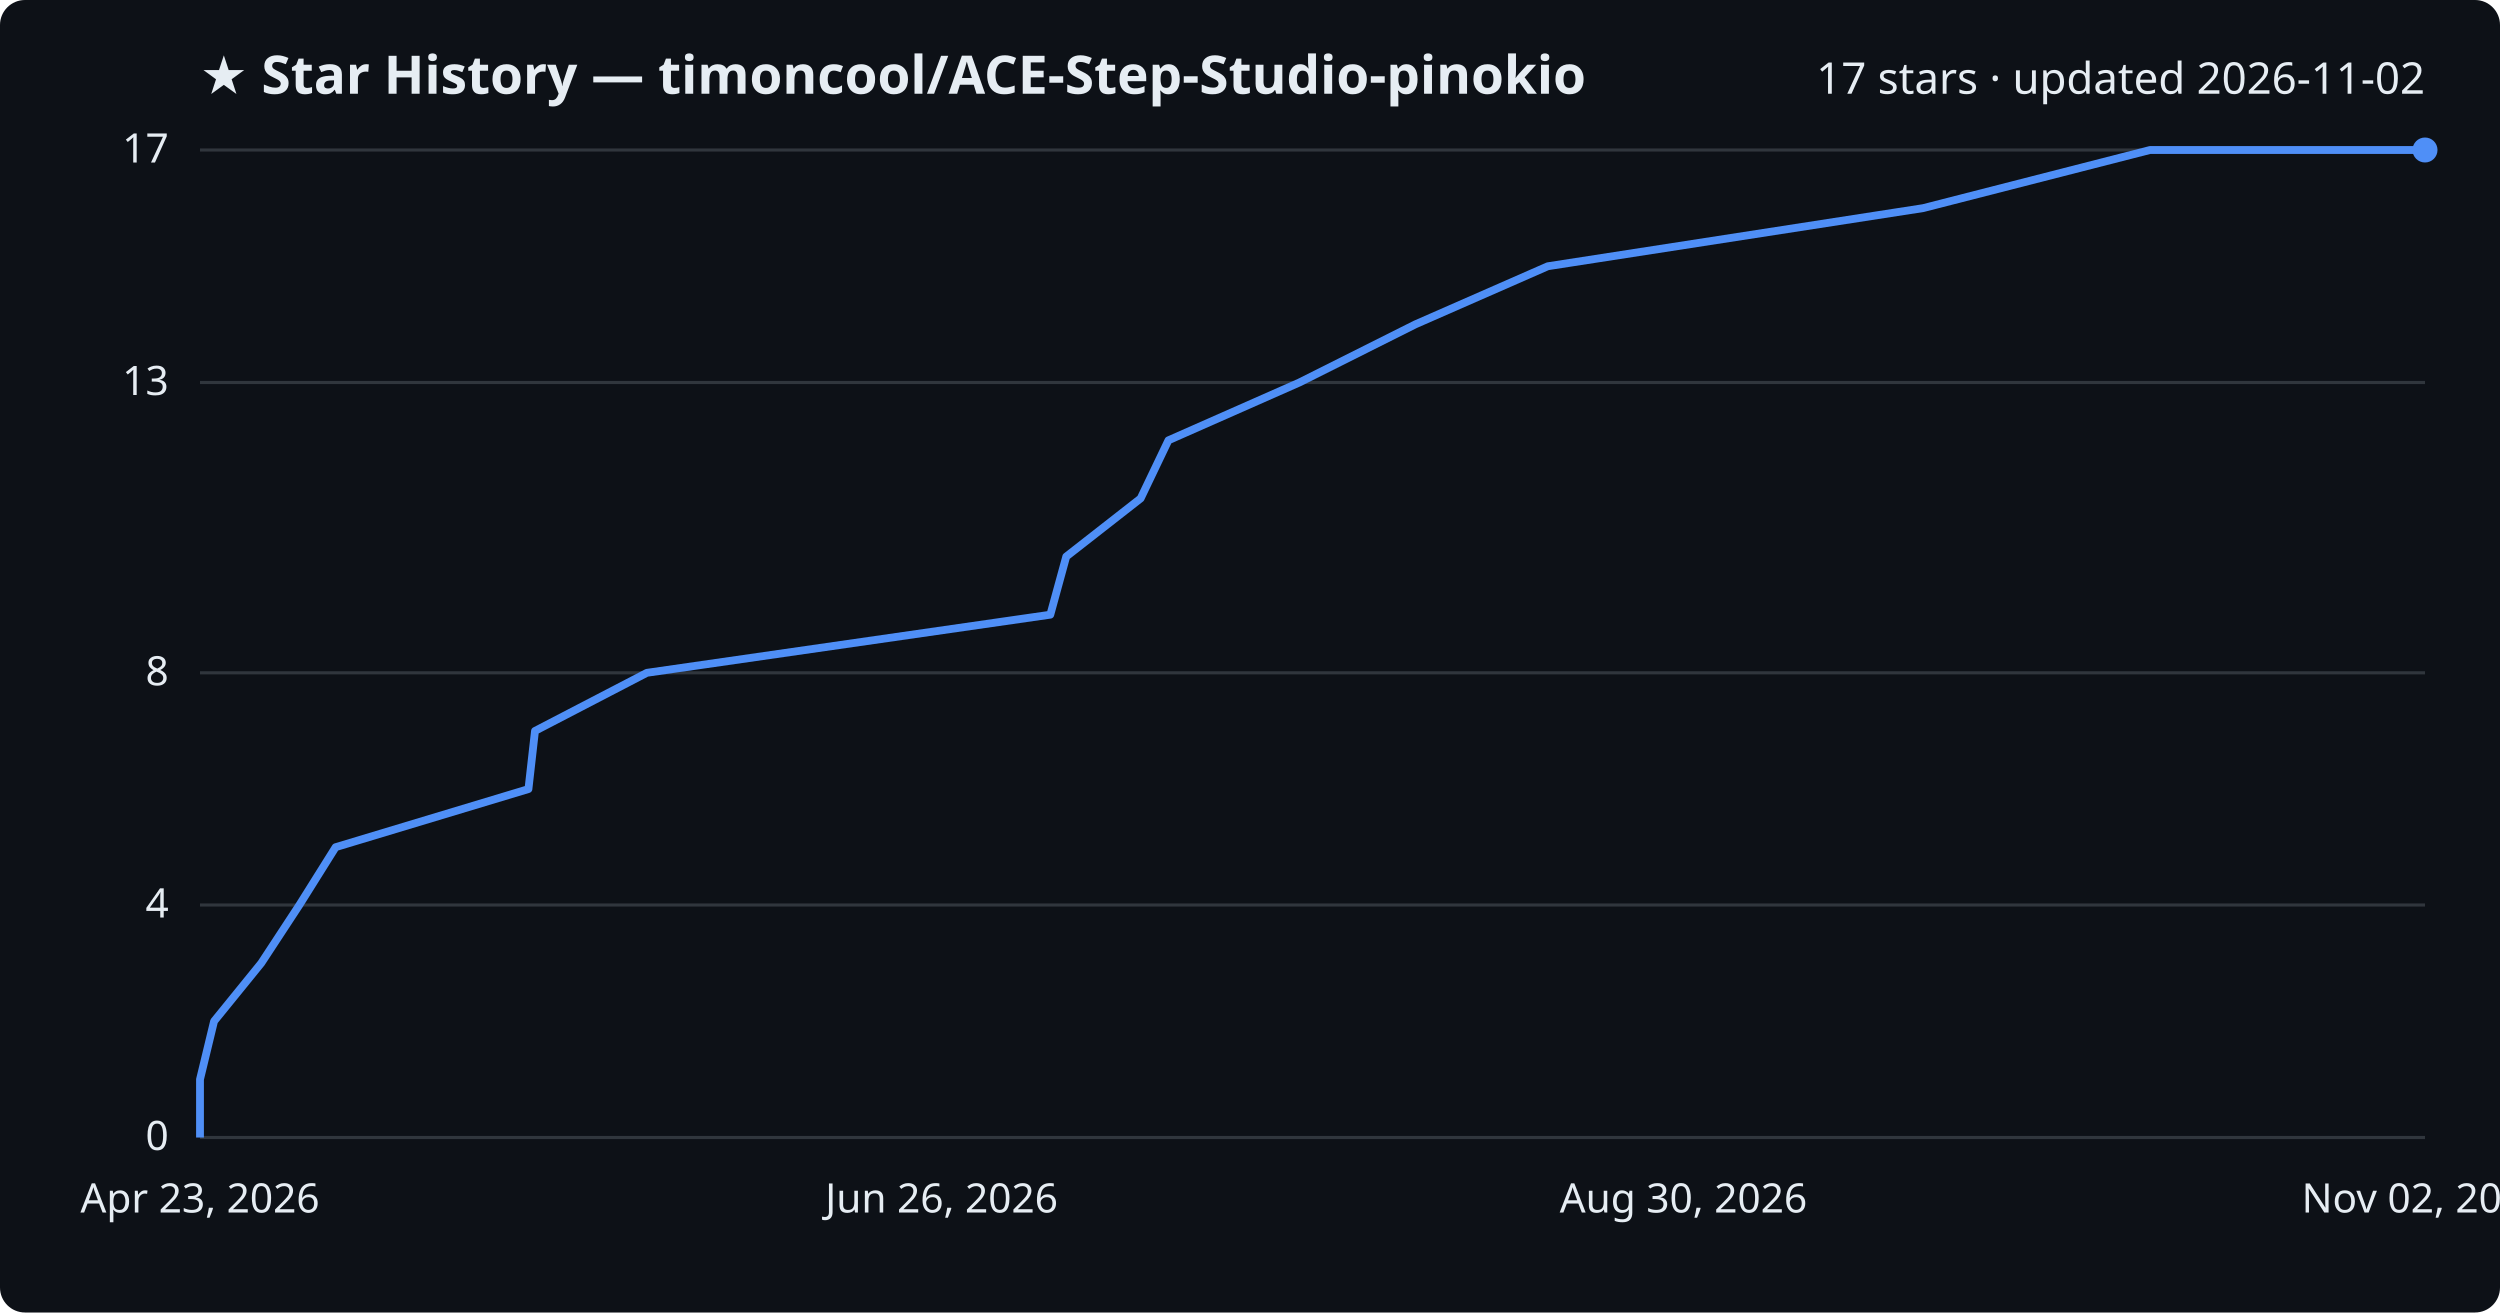
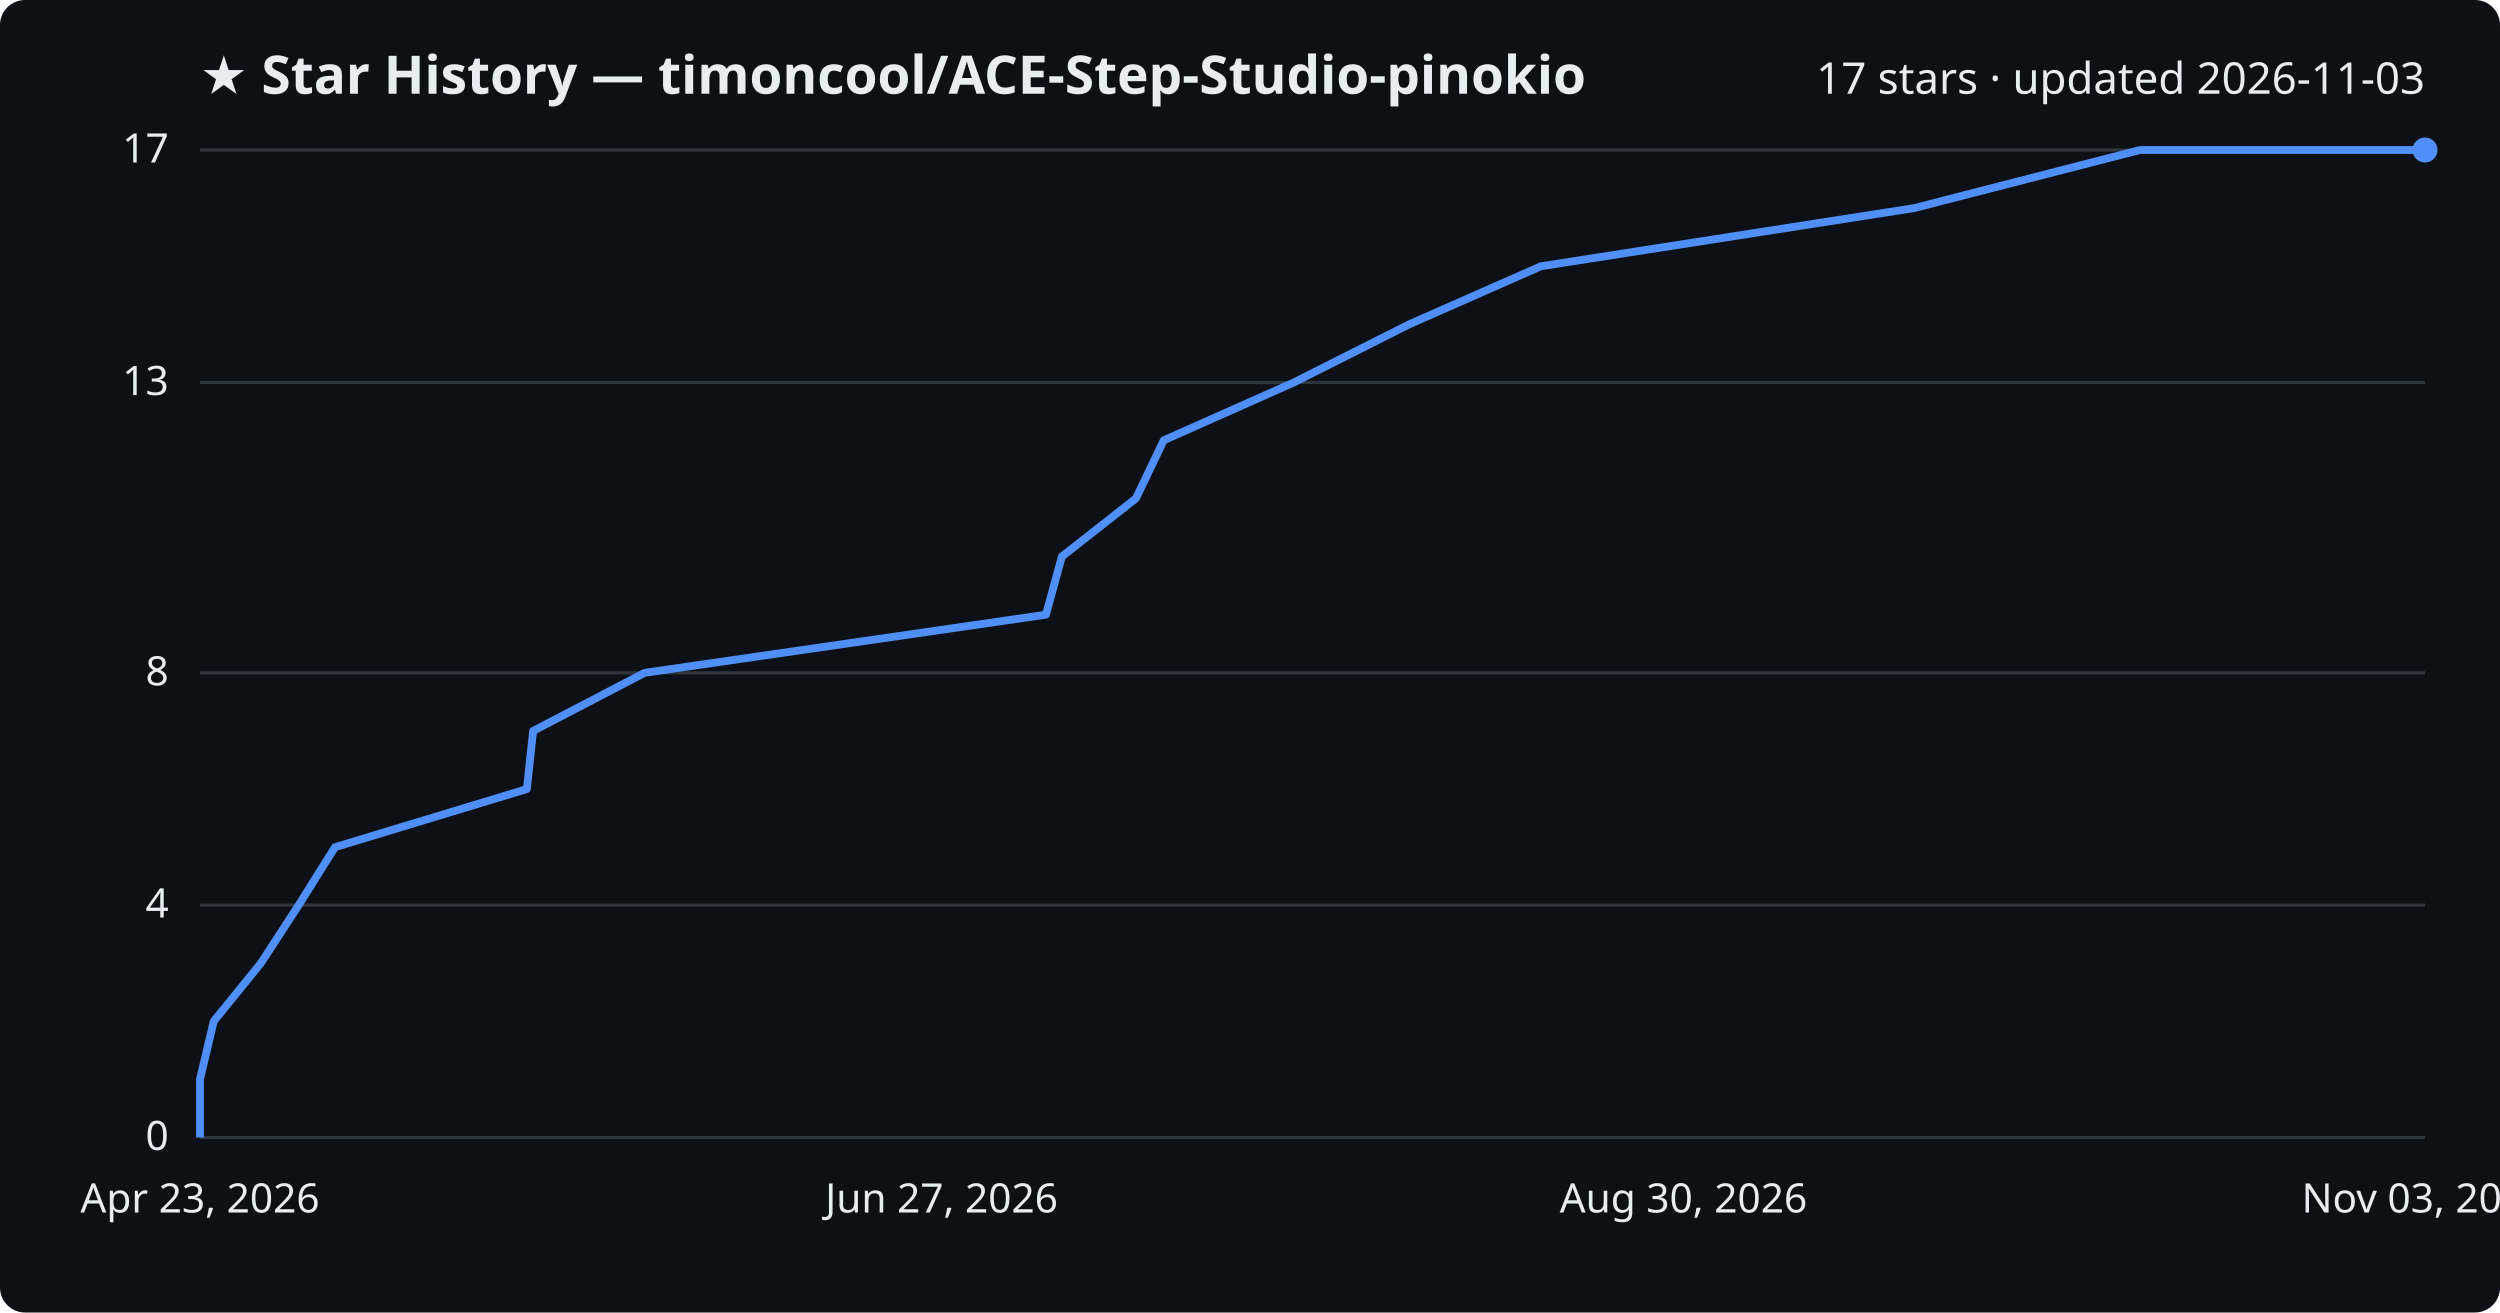
<svg xmlns="http://www.w3.org/2000/svg" viewBox="0 0 800 420" font-family="Segoe UI, sans-serif">
  <rect width="800" height="420" fill="#0d1117" rx="8" />
  <text x="64" y="30" fill="#e6edf3" font-size="17" font-weight="700">★ Star History — timoncool/ACE-Step-Studio-pinokio</text>
-   <text x="776" y="30" fill="#e6edf3" font-size="14" text-anchor="end">17 stars · updated 2026-11-02</text>
+   <text x="776" y="30" fill="#e6edf3" font-size="14" text-anchor="end">17 stars · updated 2026-11-03</text>
  <line x1="64" y1="364.0" x2="776" y2="364.0" stroke="#30363d" stroke-width="1" />
  <text x="54" y="368.0" fill="#e6edf3" font-size="13" text-anchor="end">0</text>
  <line x1="64" y1="289.6" x2="776" y2="289.6" stroke="#30363d" stroke-width="1" />
  <text x="54" y="293.6" fill="#e6edf3" font-size="13" text-anchor="end">4</text>
  <line x1="64" y1="215.3" x2="776" y2="215.3" stroke="#30363d" stroke-width="1" />
  <text x="54" y="219.3" fill="#e6edf3" font-size="13" text-anchor="end">8</text>
  <line x1="64" y1="122.4" x2="776" y2="122.4" stroke="#30363d" stroke-width="1" />
  <text x="54" y="126.4" fill="#e6edf3" font-size="13" text-anchor="end">13</text>
  <line x1="64" y1="48.0" x2="776" y2="48.0" stroke="#30363d" stroke-width="1" />
  <text x="54" y="52.0" fill="#e6edf3" font-size="13" text-anchor="end">17</text>
-   <path d="M64.0,364.0 L64.0,345.4 L68.5,326.8 L83.6,308.2 L95.8,289.6 L107.4,271.1 L169.1,252.5 L171.2,233.9 L207.0,215.3 L336.1,196.7 L341.2,178.1 L365.0,159.5 L373.9,140.9 L415.8,122.4 L452.9,103.8 L495.3,85.2 L615.4,66.6 L688.0,48.0 L776.0,48.0" fill="none" stroke="#4f8ff7" stroke-width="2.5" stroke-linejoin="round" />
+   <path d="M64.0,364.0 L64.0,345.4 L68.4,326.8 L83.5,308.2 L95.6,289.6 L107.2,271.1 L168.6,252.5 L170.6,233.9 L206.3,215.3 L334.7,196.7 L339.8,178.1 L363.5,159.5 L372.4,140.9 L414.0,122.4 L450.9,103.8 L493.1,85.2 L612.5,66.6 L684.8,48.0 L776.0,48.0" fill="none" stroke="#4f8ff7" stroke-width="2.5" stroke-linejoin="round" />
  <circle cx="776.0" cy="48.0" r="4" fill="#4f8ff7" />
  <text x="64.0" y="388" fill="#e6edf3" font-size="13" text-anchor="middle">Apr 23, 2026</text>
-   <text x="301.3" y="388" fill="#e6edf3" font-size="13" text-anchor="middle">Jun 26, 2026</text>
+   <text x="301.3" y="388" fill="#e6edf3" font-size="13" text-anchor="middle">Jun 27, 2026</text>
  <text x="538.7" y="388" fill="#e6edf3" font-size="13" text-anchor="middle">Aug 30, 2026</text>
-   <text x="776.0" y="388" fill="#e6edf3" font-size="13" text-anchor="middle">Nov 02, 2026</text>
+   <text x="776.0" y="388" fill="#e6edf3" font-size="13" text-anchor="middle">Nov 03, 2026</text>
</svg>
